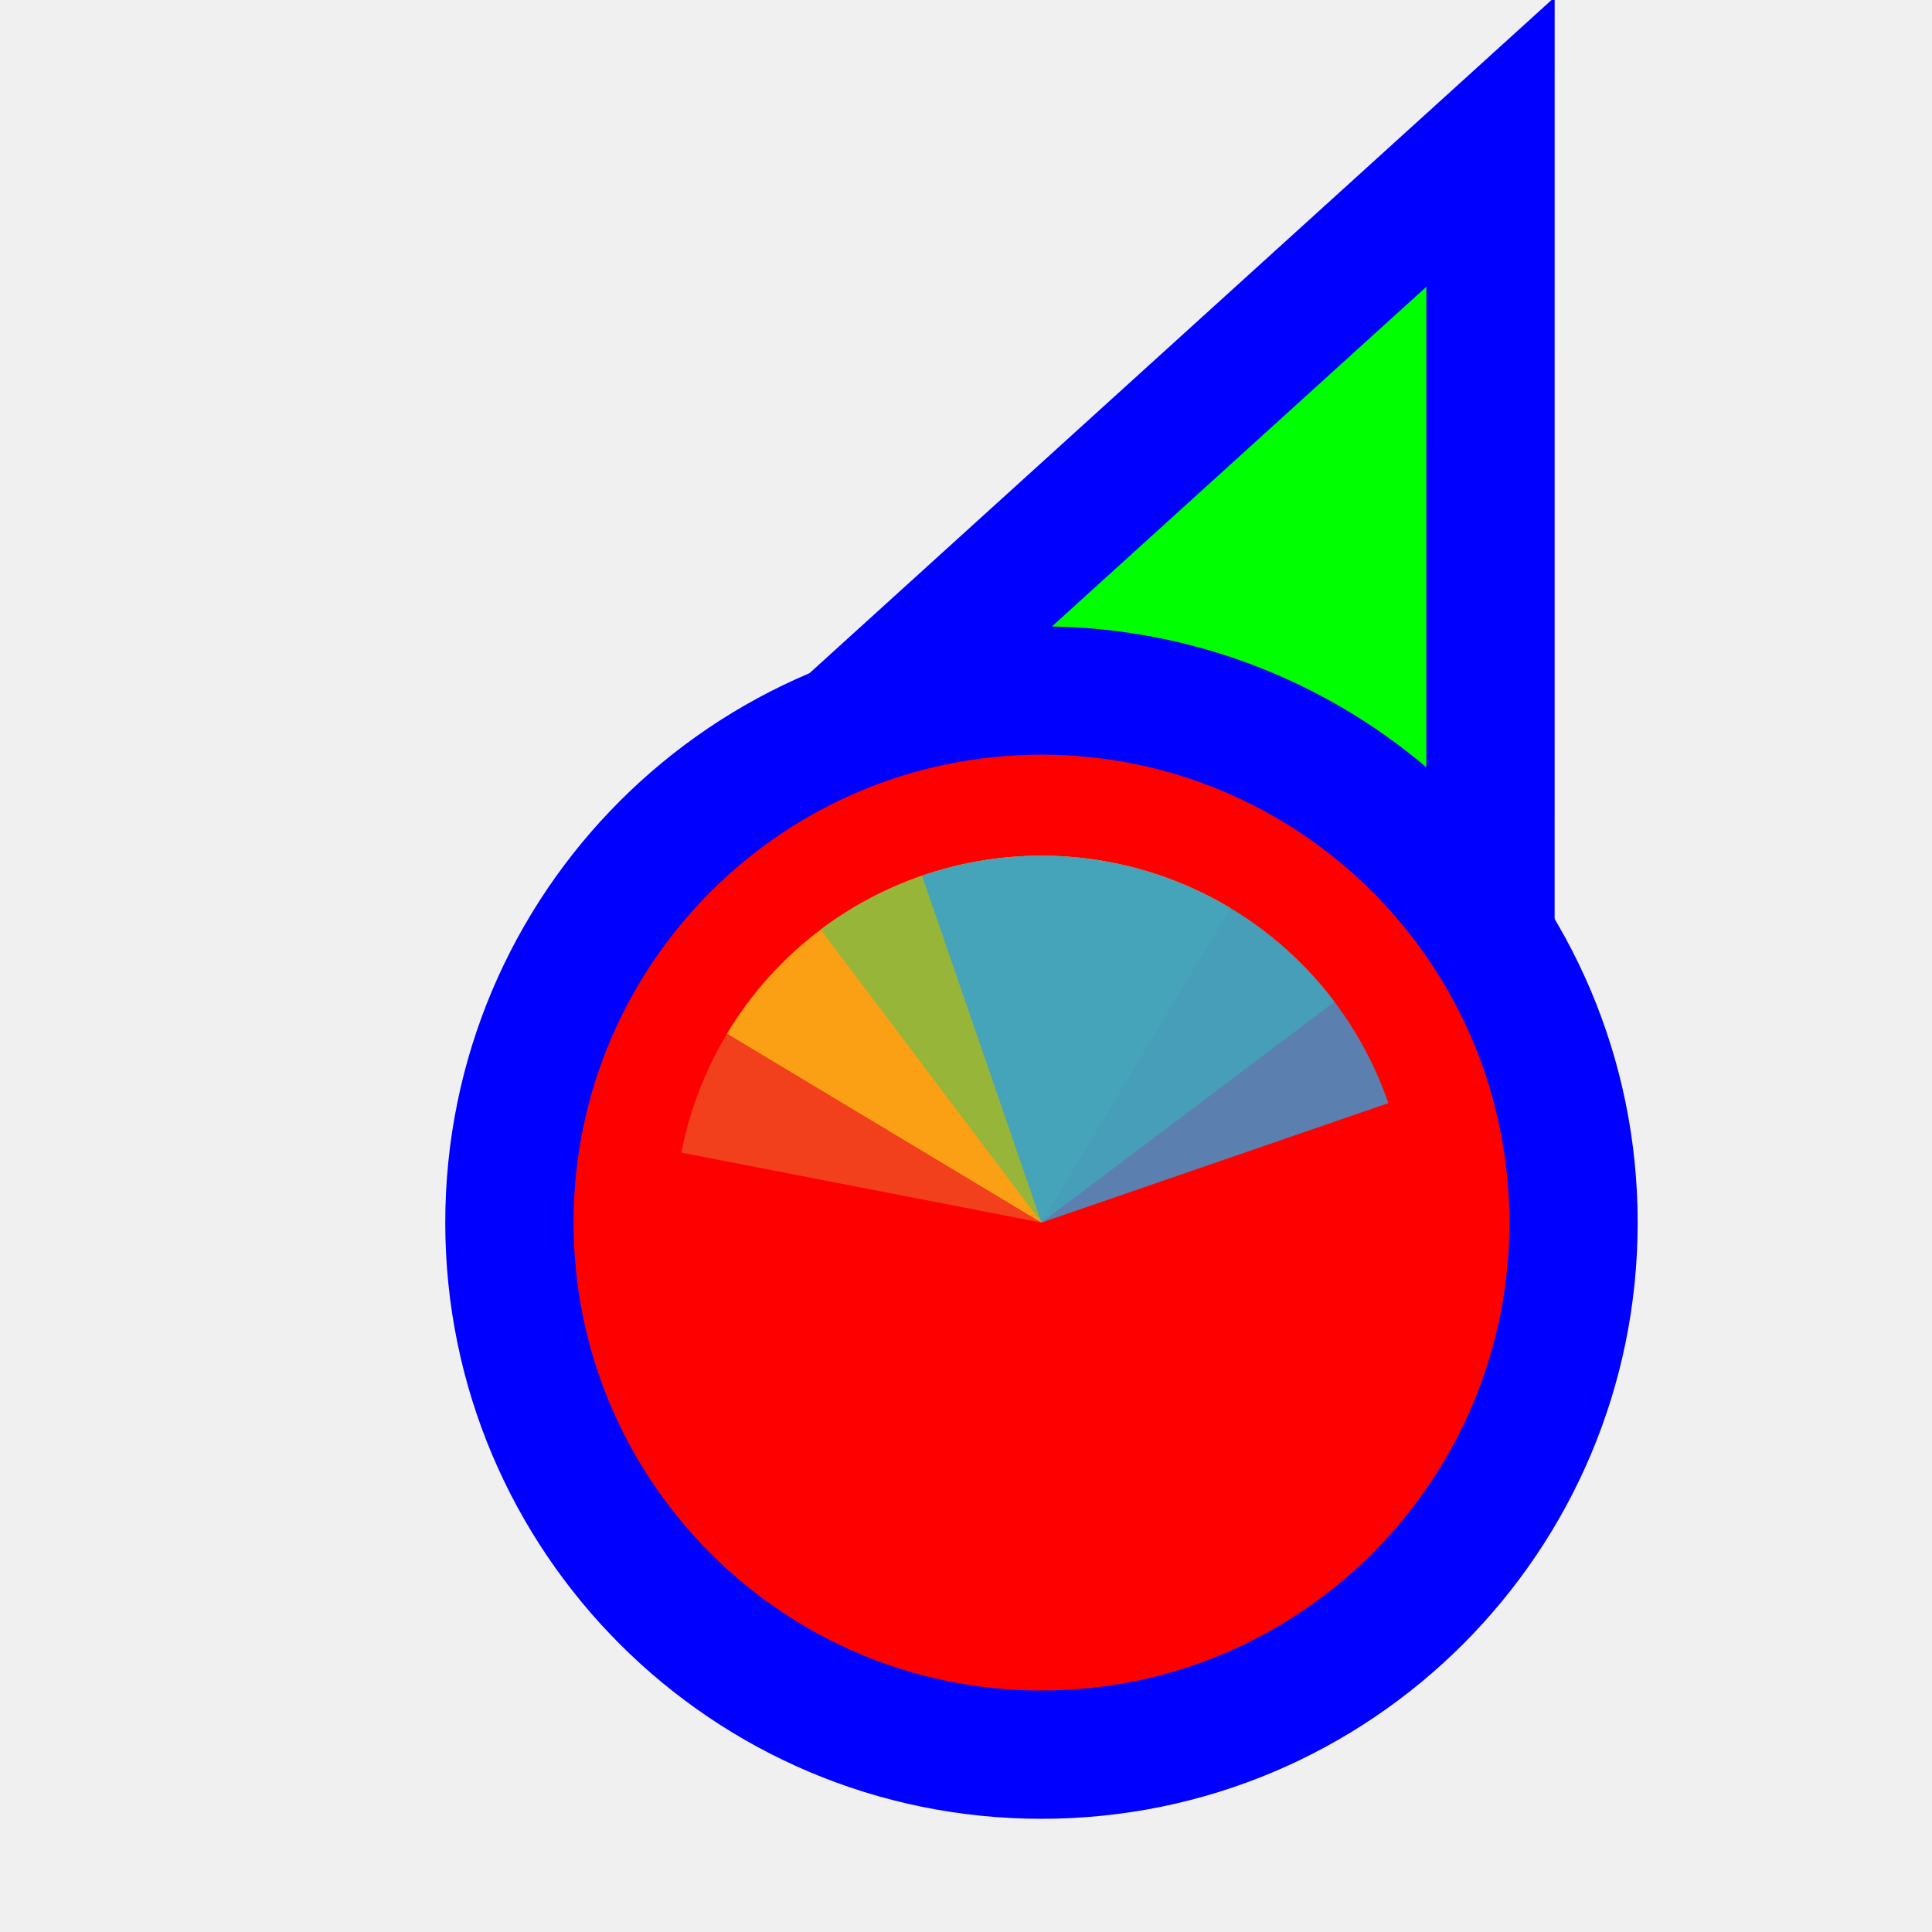
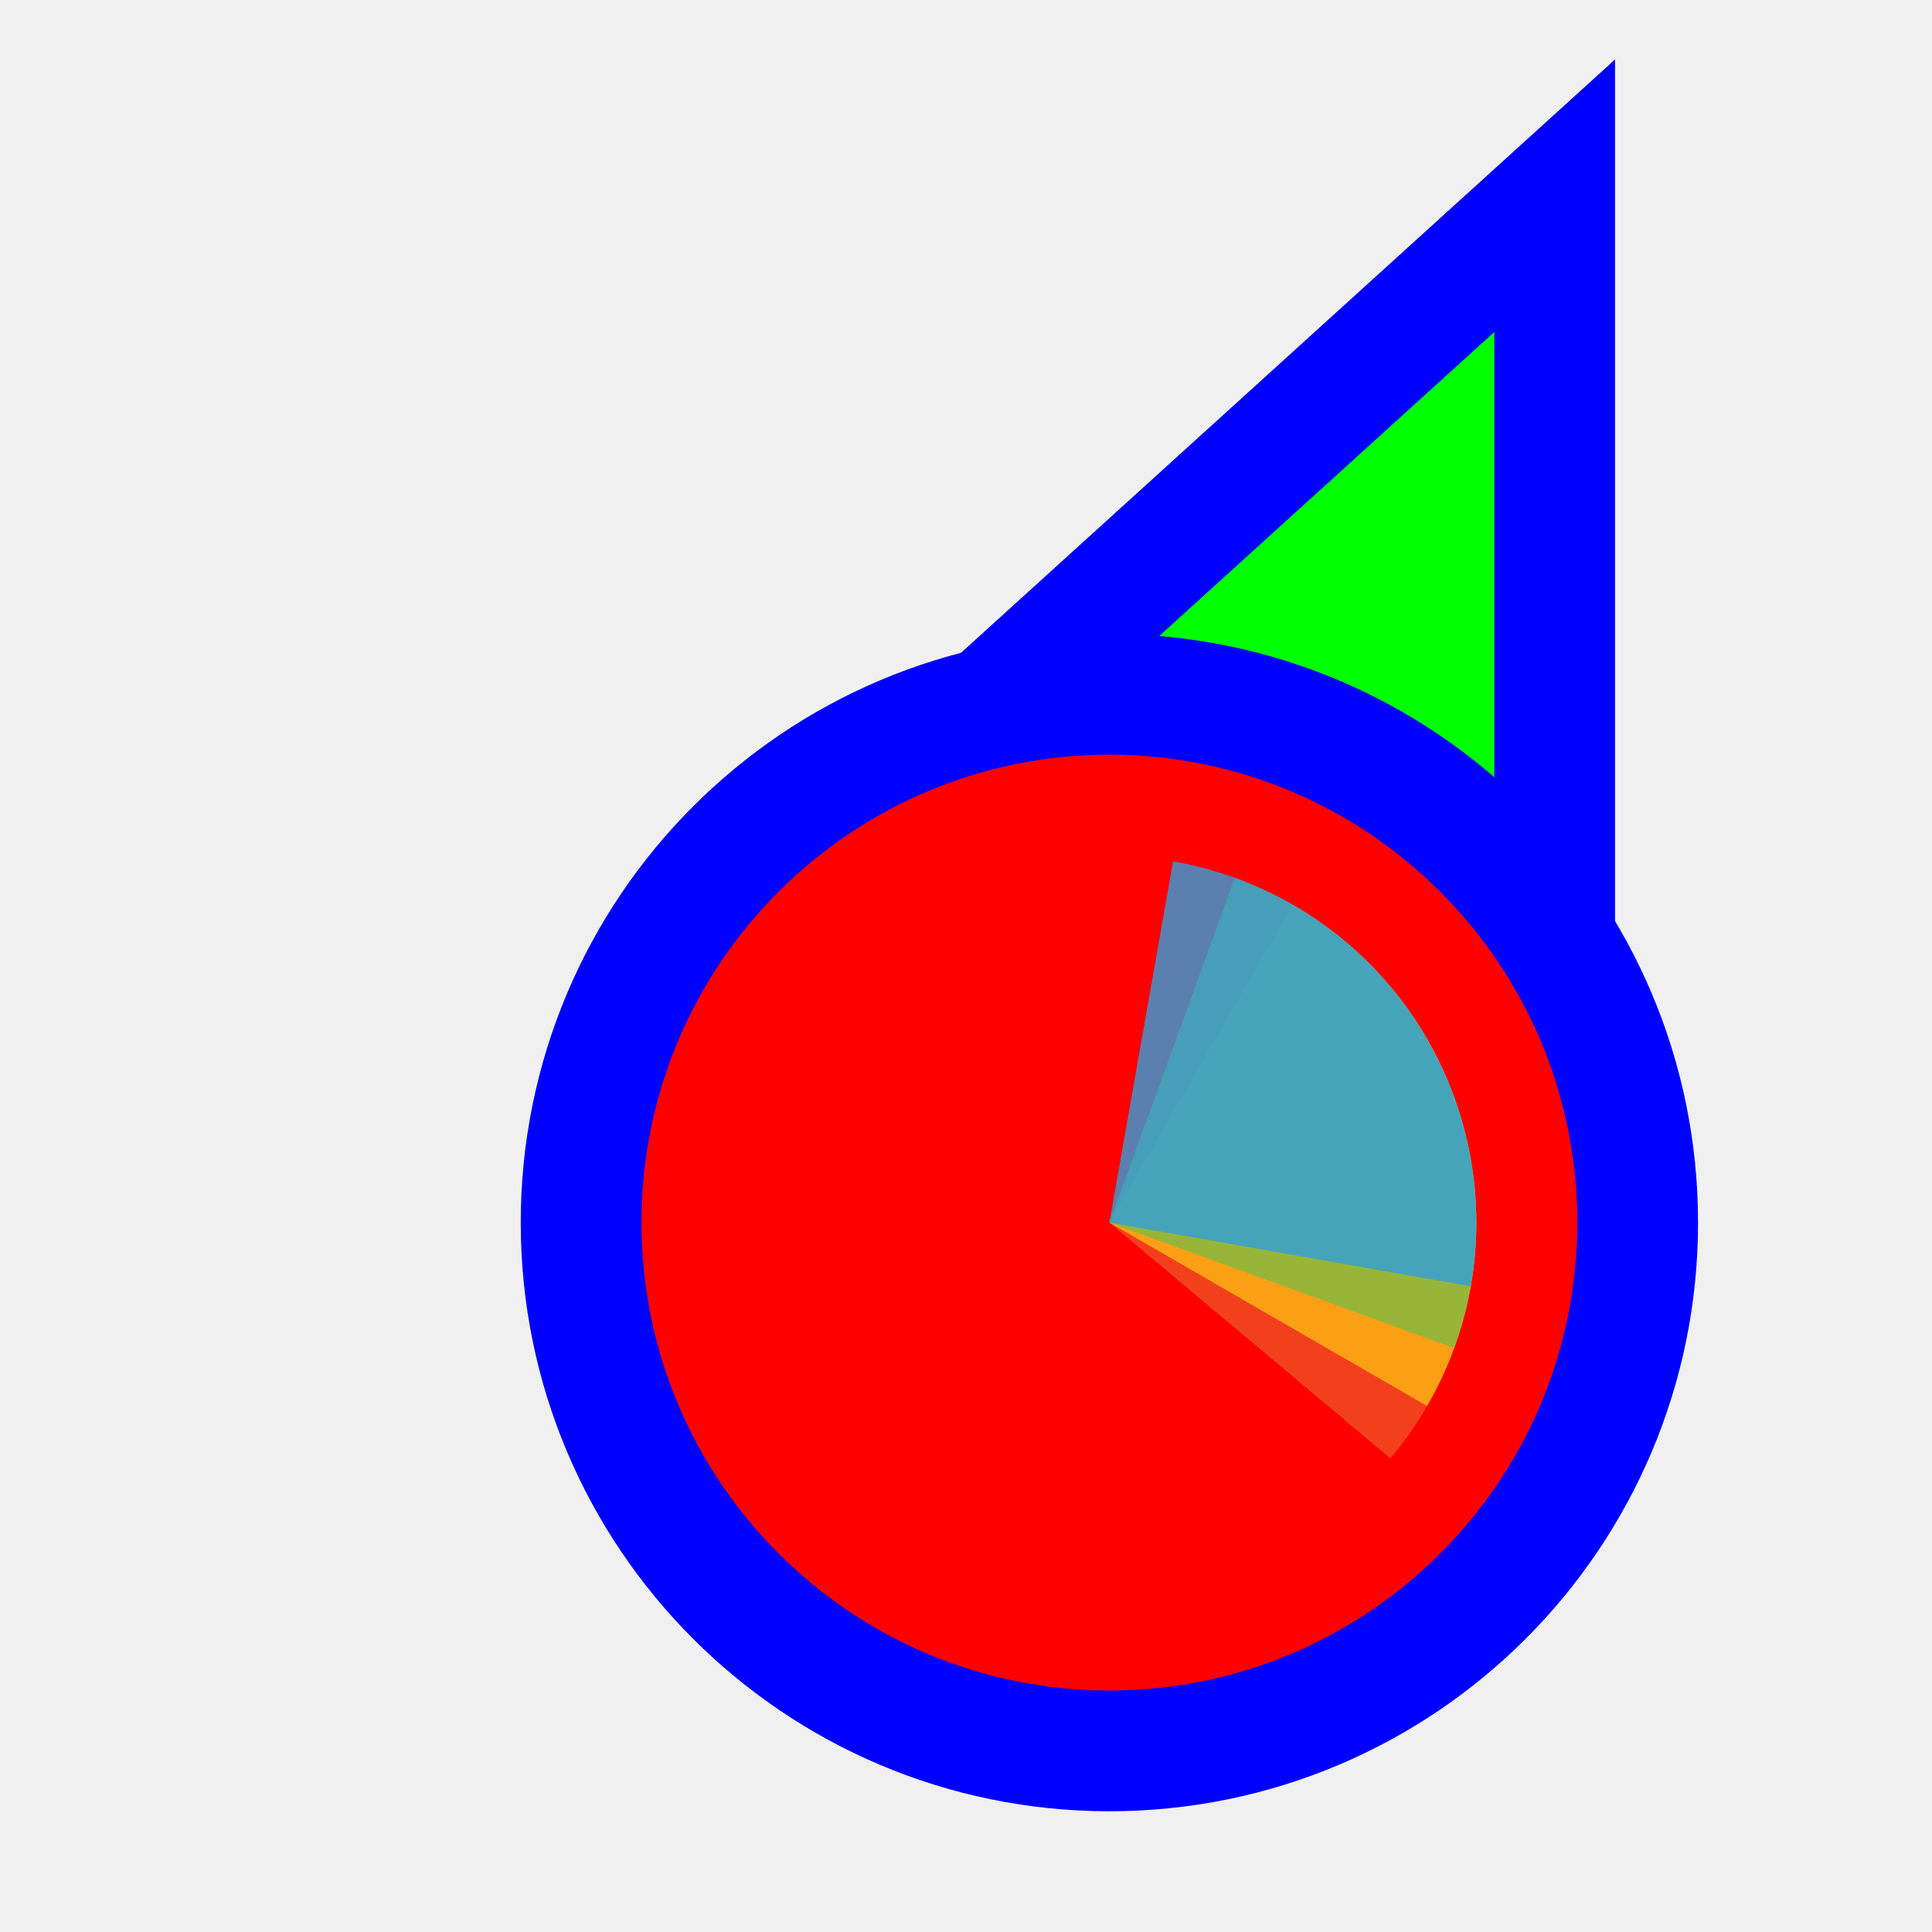
<svg xmlns="http://www.w3.org/2000/svg" width="256" height="256" viewBox="0 0 256 256" fill="none">
-   <g clip-path="url(#clip0_3557_874)">
-     <path d="M183.289 31.705L197.501 18.811L197.5 38L197.495 158L197.494 170.678L185.766 165.863L140.92 147.451L140.718 147.368L140.52 147.274L96.371 126.431L84.865 120.999L94.289 112.449L183.289 31.705Z" fill="#00FF00" stroke="#0000FF" stroke-width="17" />
-     <circle cx="62" cy="62" r="70.5" transform="matrix(-1 0 0 1 200 100)" fill="#FF0000" stroke="#0000FF" stroke-width="17" />
-     <path d="M90.282 152.724L138 162L147.276 114.282C141.009 113.064 134.564 113.092 128.309 114.365C122.053 115.637 116.11 118.13 110.817 121.699C105.525 125.269 100.988 129.846 97.464 135.169C93.941 140.493 91.5 146.458 90.282 152.724Z" fill="#F05024" fill-opacity="0.8" />
-     <path d="M163.037 120.332L138 162L96.332 136.963C99.62 131.491 103.953 126.721 109.085 122.923C114.217 119.126 120.046 116.377 126.24 114.833C132.434 113.288 138.872 112.979 145.185 113.923C151.499 114.866 157.565 117.044 163.037 120.332Z" fill="#FCB813" fill-opacity="0.8" />
-     <path d="M108.745 123.177L138 162L176.822 132.745C172.981 127.647 168.172 123.355 162.672 120.115C157.172 116.875 151.087 114.751 144.765 113.862C138.444 112.974 132.009 113.339 125.829 114.937C119.648 116.536 113.843 119.336 108.745 123.177Z" fill="#7EBA41" fill-opacity="0.8" />
-     <path d="M183.963 146.174L138 162L122.174 116.037C128.21 113.959 134.596 113.09 140.968 113.48C147.34 113.869 153.572 115.51 159.31 118.309C165.047 121.107 170.178 125.008 174.408 129.79C178.638 134.571 181.884 140.138 183.963 146.174Z" fill="#32A0DA" fill-opacity="0.8" />
+   <path id="align-anchor" d="m 198,148.185 h -32 l 32,32 z" fill="cyan" opacity=".8" display="none" />
+   <circle id="cursor-hotspot" class="bias-top-right" cx="208" cy="20" r="3" fill="magenta" opacity=".6" display="none" />
+   <path d="M 198,44 V 164 L 153.156,145.592 L 109,124.744 z" fill="#00FF00" stroke="#0000FF" stroke-width="32" paint-order="stroke fill" />
+   <circle cx="147" cy="162" r="62" fill="#FF0000" stroke="#0000FF" stroke-width="32" paint-order="stroke fill" />
+   <g transform="translate(147,162) scale(0.97222)">
+     <path d="M 0,0 L 0,-50 A 50,50 0 0 1 50,0 Z" fill="#F05024" fill-opacity="0.8" transform="rotate(400)">
+       </path>
+     <path d="M 0,0 L 50,0 A 50,50 0 0 1 0,50 Z" fill="#FCB813" fill-opacity="0.8" transform="rotate(300)">
+       </path>
+     <path d="M 0,0 L 0,50 A 50,50 0 0 1 -50,0 Z" fill="#7EBA41" fill-opacity="0.8" transform="rotate(200)">
+       </path>
+     <path d="M 0,0 L -50,0 A 50,50 0 0 1 0,-50 Z" fill="#32A0DA" fill-opacity="0.8" transform="rotate(100)">
+       </path>
  </g>
-   <defs>
-     <clipPath id="clip0_3557_874">
-       <rect width="256" height="256" fill="white" transform="matrix(-1 0 0 1 256 0)" />
-     </clipPath>
-   </defs>
</svg>
